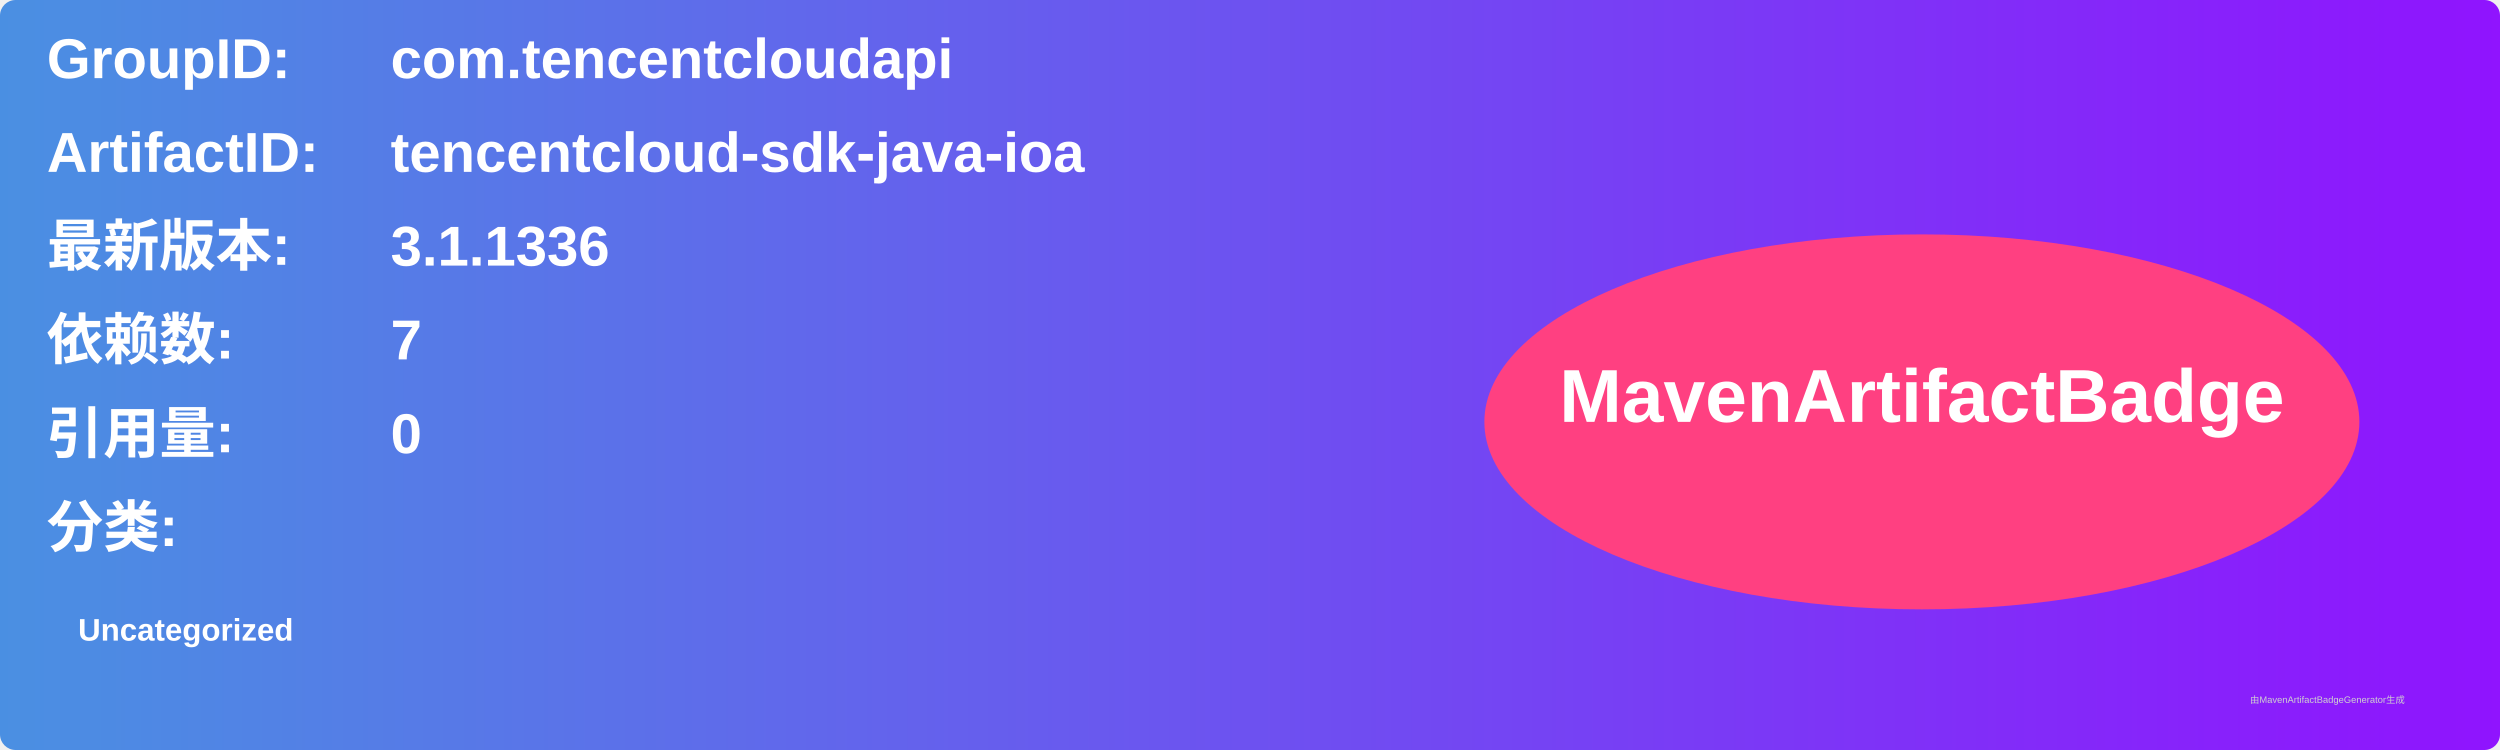
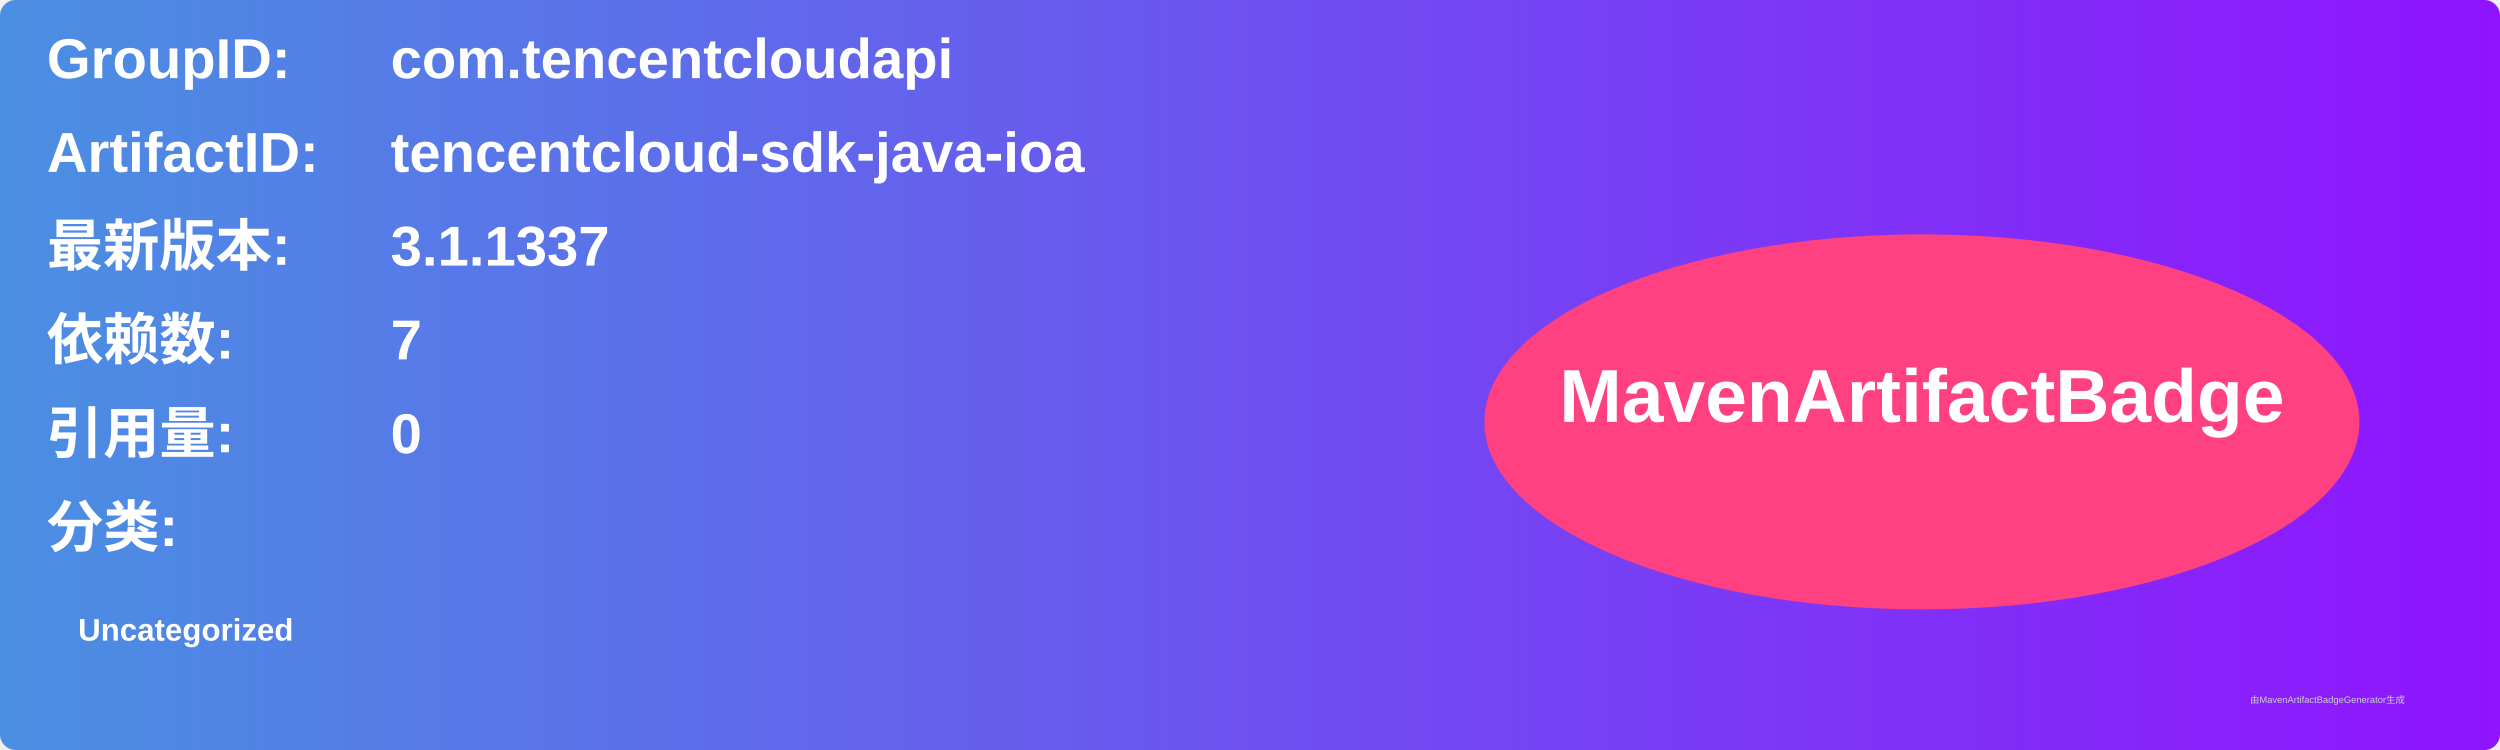
<svg xmlns="http://www.w3.org/2000/svg" width="800" height="240" viewBox="0 0 800 240">
  <linearGradient id="grad" x1="0%" y1="0%" x2="100%" y2="0%">
    <stop offset="0%" stop-color="#4a90e2" />
    <stop offset="100%" stop-color="#9013fe" />
  </linearGradient>
  <rect width="100%" height="100%" rx="5" ry="5" fill="url(#grad)" />
  <g transform="translate(15, 15)">
    <text x="0" y="10" font-family="Arial" font-size="18" fill="white" font-weight="bold" width="260">GroupID:</text>
    <text x="110" y="10" font-family="Arial" font-size="18" fill="white" font-weight="bold" width="460">com.tencentcloudapi</text>
    <text x="0" y="40" font-family="Arial" font-size="18" fill="white" font-weight="bold" width="260">ArtifactID:</text>
    <text x="110" y="40" font-family="Arial" font-size="18" fill="white" font-weight="bold" width="460">tencentcloud-sdk-java-ioa</text>
    <text x="0" y="70" font-family="Arial" font-size="18" fill="white" font-weight="bold">最新版本:</text>
    <text x="110" y="70" font-family="Arial" font-size="18" fill="white" font-weight="bold">
-       <tspan font-weight="bold">3.1.1336</tspan>
+       <tspan font-weight="bold">3.1.1337</tspan>
    </text>
    <text x="0" y="100" font-family="Arial" font-size="18" fill="white" font-weight="bold">依赖数: </text>
    <text x="110" y="100" font-family="Arial" font-size="18" fill="white">
      <tspan font-weight="bold">7</tspan>
    </text>
    <text x="0" y="130" font-family="Arial" font-size="18" fill="white" font-weight="bold">引用量: </text>
    <text x="110" y="130" font-family="Arial" font-size="18" fill="white">
      <tspan font-weight="bold">0</tspan>
    </text>
    <text x="0" y="160" font-family="Arial" font-size="18" fill="white" font-weight="bold">分类:</text>
    <text x="10" y="190" font-family="Arial" font-size="10" fill="white">
      <tspan font-weight="bold">Uncategorized</tspan>
    </text>
    <ellipse cx="600" cy="120" rx="140" ry="60" fill="#ff4081" />
    <text x="600" y="120" text-anchor="middle" font-family="Arial" font-size="24" fill="white" font-weight="bold">MavenArtifactBadge</text>
  </g>
  <text x="720" y="225" font-family="Arial" font-size="3" fill="#d0d0d0">由MavenArtifactBadgeGenerator生成</text>
</svg>
